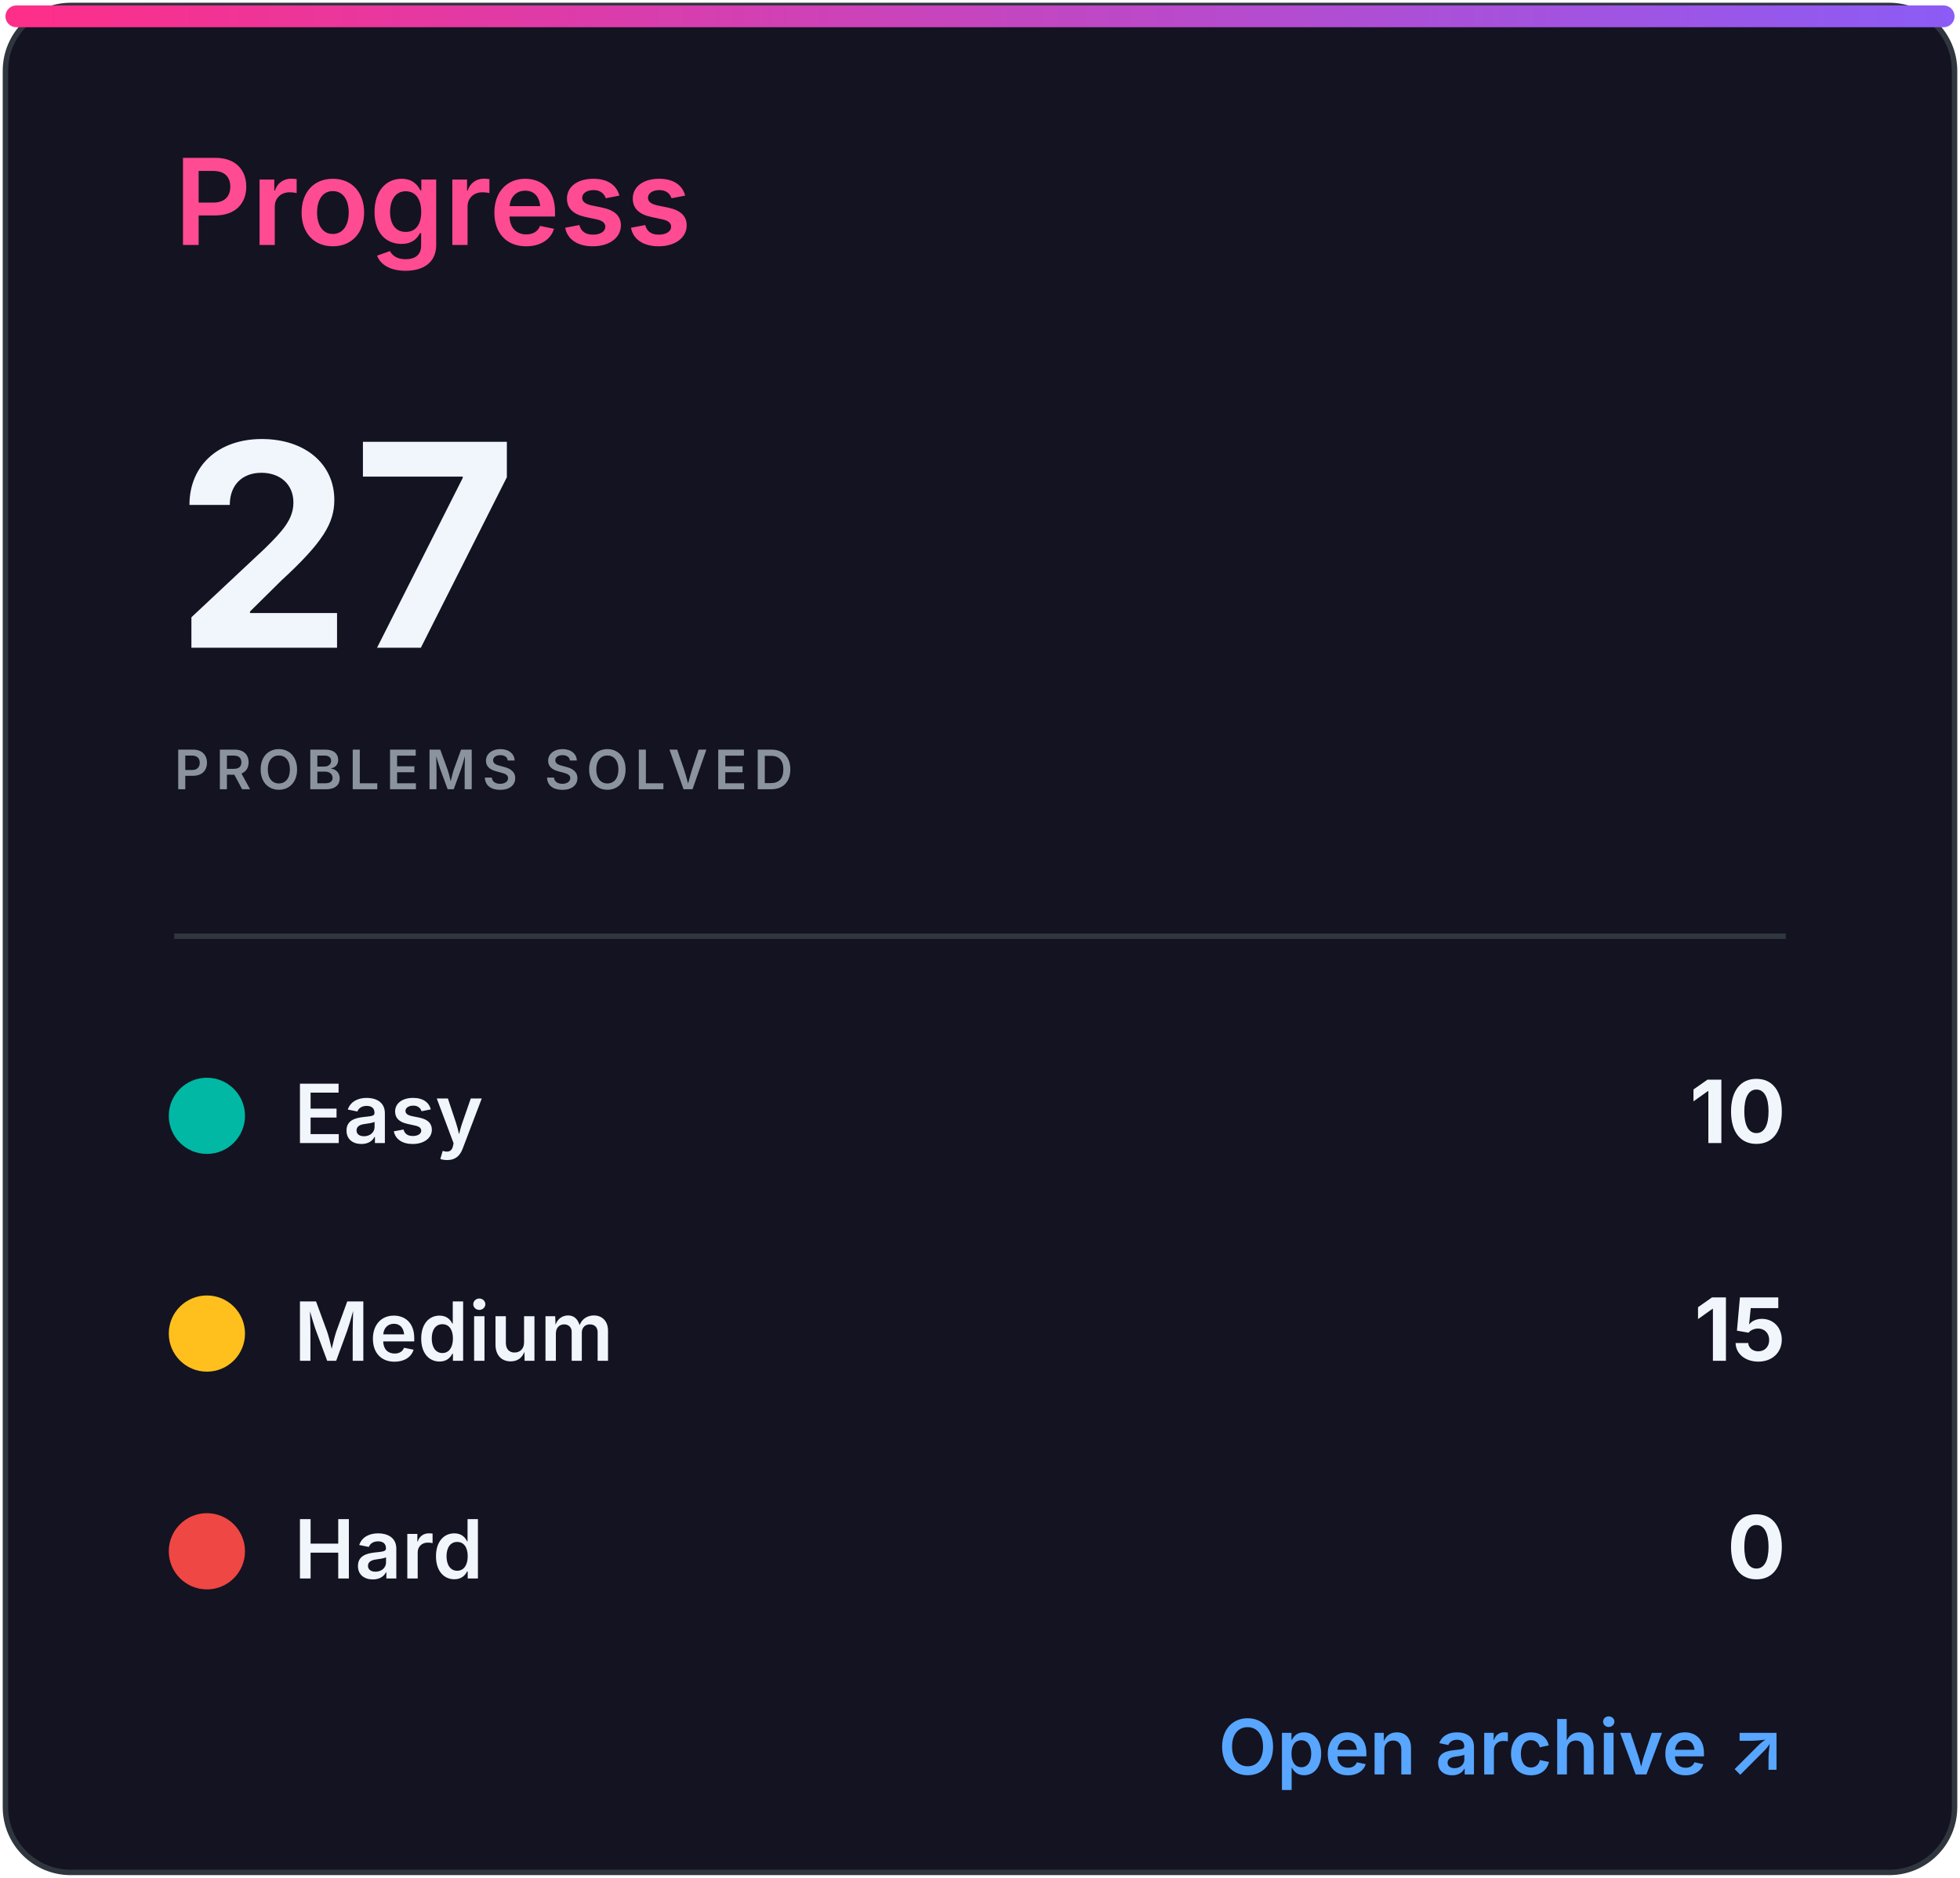
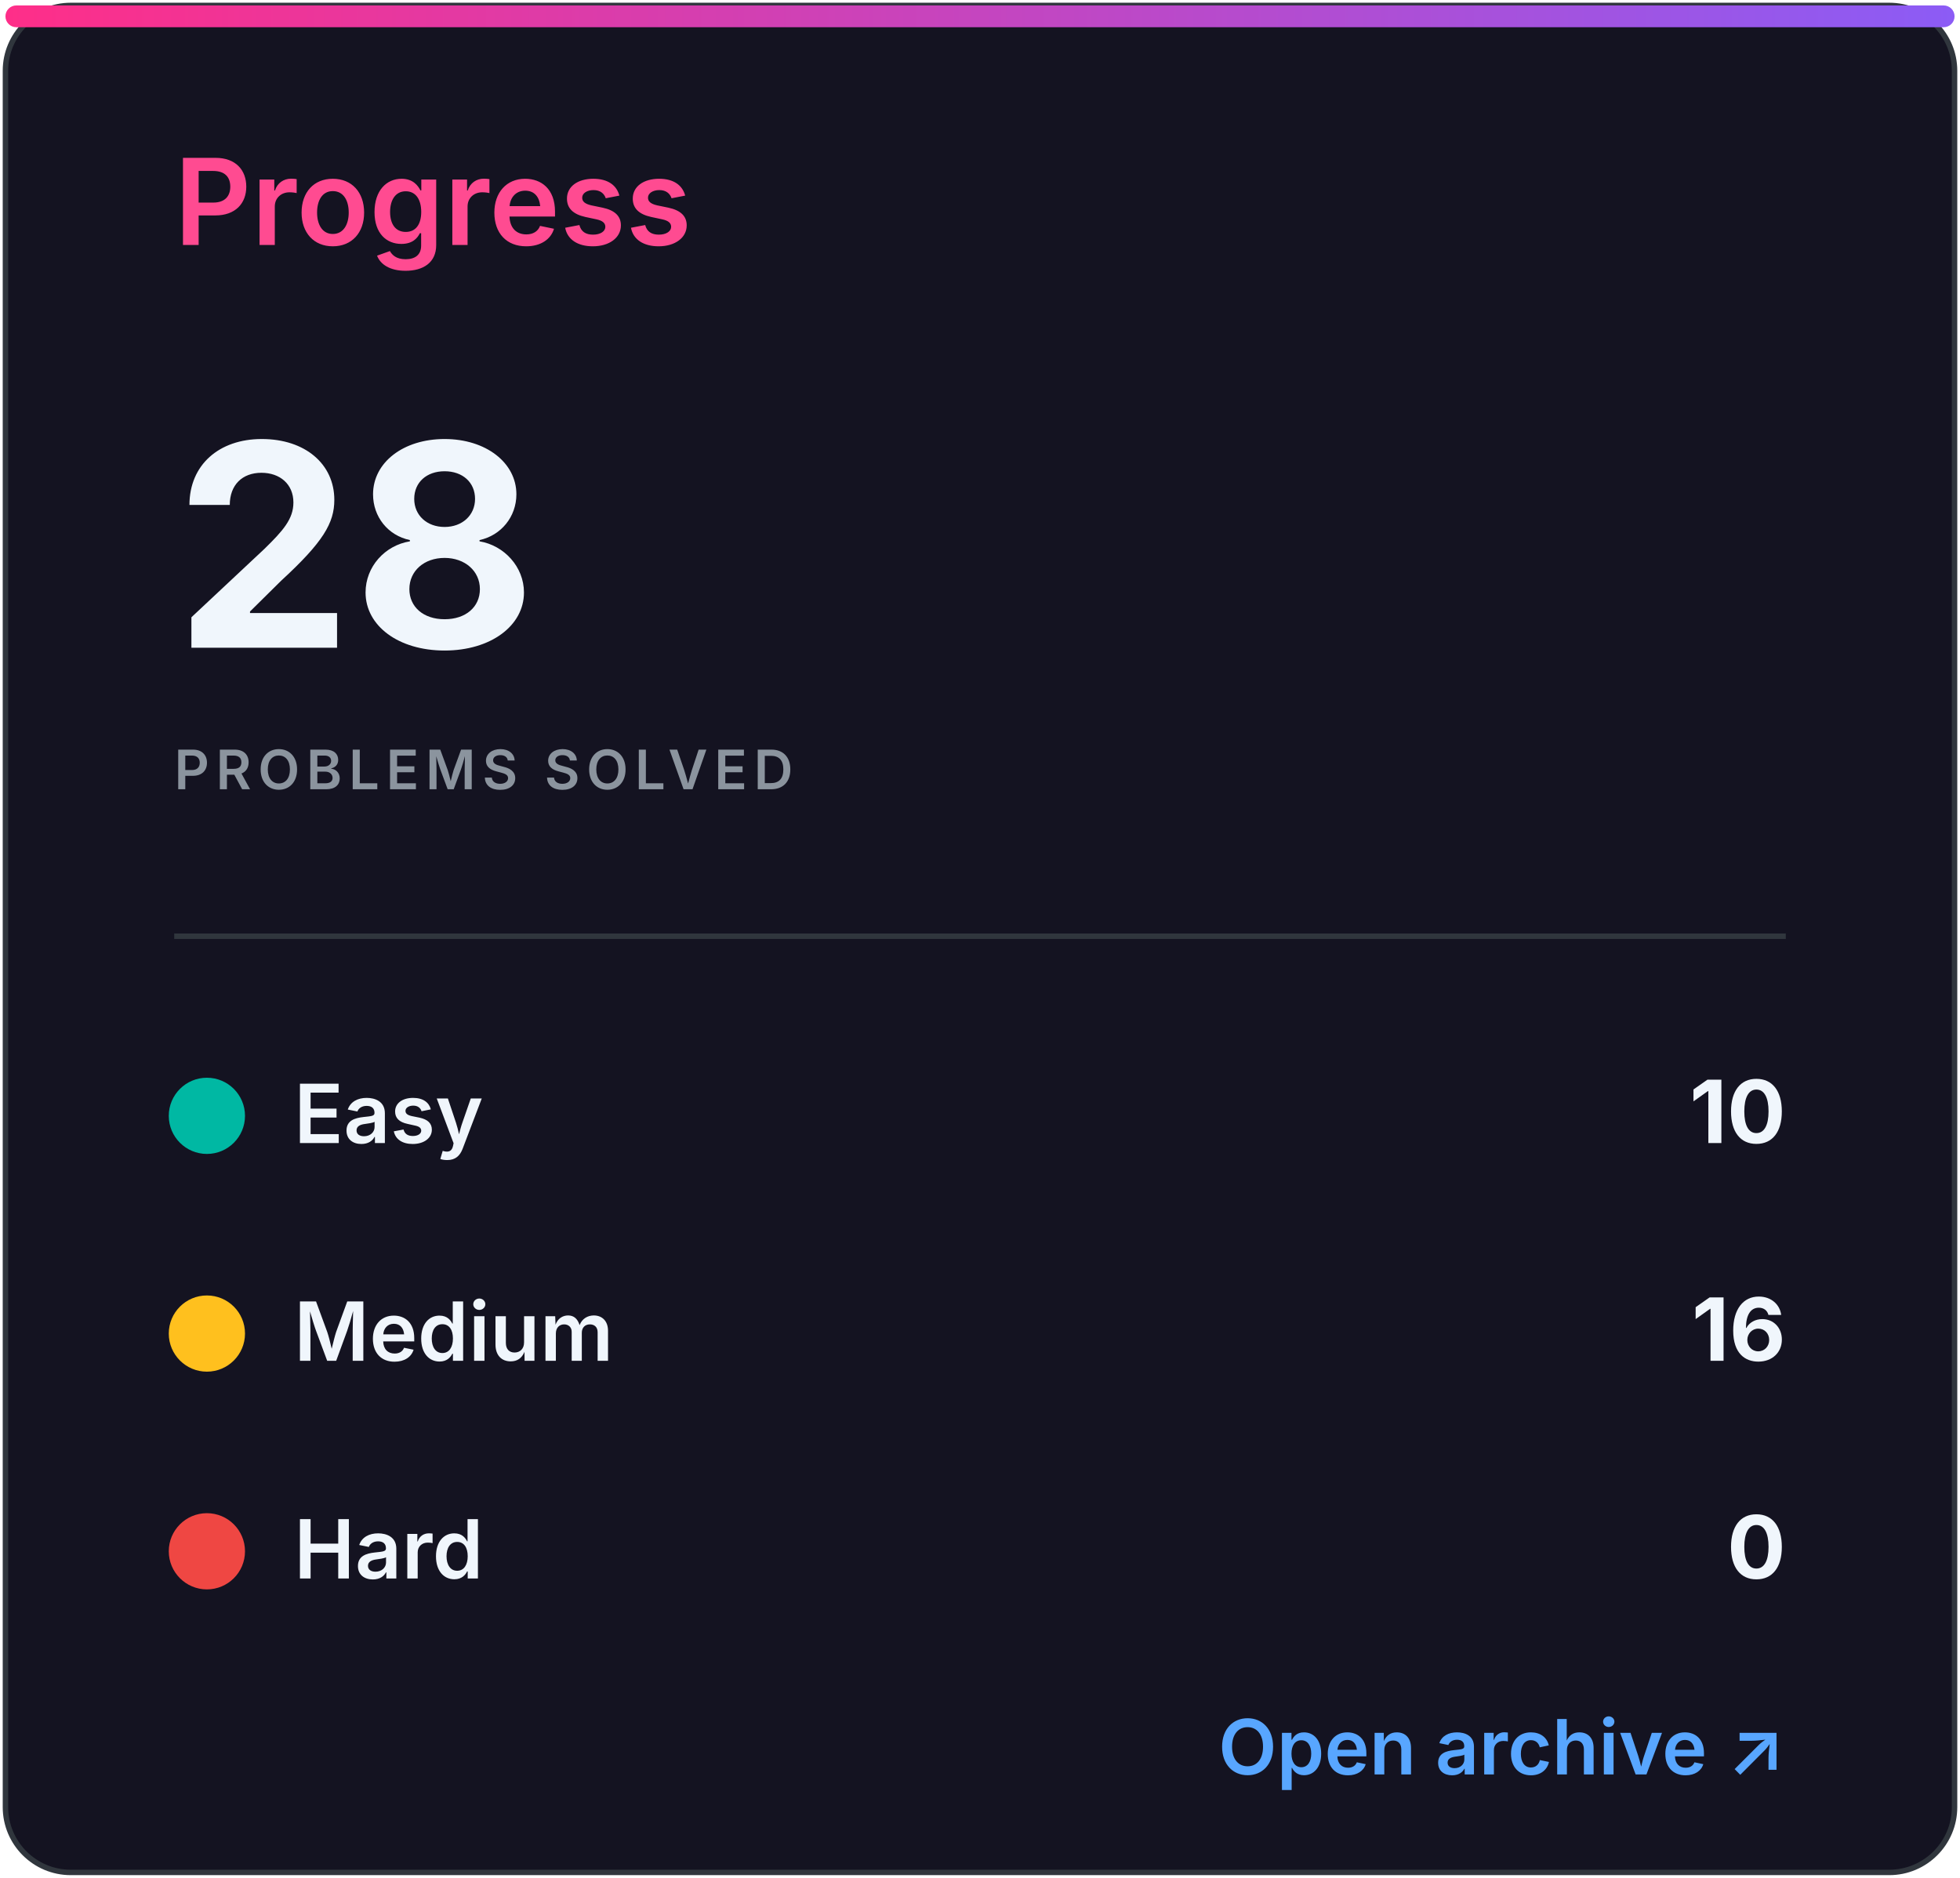
<svg xmlns="http://www.w3.org/2000/svg" width="360" height="345" viewBox="0 0 360 345" role="img" aria-labelledby="title desc">
  <defs>
    <linearGradient id="accent" x1="0" x2="1">
      <stop stop-color="#ff2e88" />
      <stop offset="1" stop-color="#8b5cf6" />
    </linearGradient>
    <clipPath id="bar">
      <rect x="32" y="82" width="296" height="8" rx="4" />
    </clipPath>
    <style>
.heading{font:600 22px -apple-system,BlinkMacSystemFont,'Segoe UI',sans-serif;fill:#ff4b91}
.eyebrow{font:600 10px -apple-system,BlinkMacSystemFont,'Segoe UI',sans-serif;letter-spacing:1.2px;fill:#8b949e}
.total{font:700 52px -apple-system,BlinkMacSystemFont,'Segoe UI',sans-serif;fill:#f0f6fc}
.metric{font:600 15px -apple-system,BlinkMacSystemFont,'Segoe UI',sans-serif;fill:#f0f6fc}
.count{font:700 16px -apple-system,BlinkMacSystemFont,'Segoe UI',sans-serif;fill:#f0f6fc}
.muted{font:500 13px -apple-system,BlinkMacSystemFont,'Segoe UI',sans-serif;fill:#8b949e}
.language{font:700 31px -apple-system,BlinkMacSystemFont,'Segoe UI',sans-serif;fill:#f0f6fc}
.link{font:600 14px -apple-system,BlinkMacSystemFont,'Segoe UI',sans-serif;fill:#58a6ff}
</style>
  </defs>
  <rect x="1" y="1" width="358" height="343" rx="12" fill="#141321" stroke="#30363d" />
  <rect x="1" y="1" width="358" height="4" rx="2" fill="url(#accent)" />
  <text x="32" y="45" class="heading">Progress</text>
-   <text x="32" y="119" class="total">27</text>
+   <text x="32" y="119" class="total">28</text>
  <text x="32" y="145" class="eyebrow">PROBLEMS SOLVED</text>
  <line x1="32" y1="172" x2="328" y2="172" stroke="#30363d" />
  <circle cx="38" cy="205" r="7" fill="#00b8a3" />
  <text x="54" y="210" class="metric">Easy</text>
  <text x="328" y="210" class="count" text-anchor="end">10</text>
  <circle cx="38" cy="245" r="7" fill="#ffc01e" />
  <text x="54" y="250" class="metric">Medium</text>
-   <text x="328" y="250" class="count" text-anchor="end">15</text>
+   <text x="328" y="250" class="count" text-anchor="end">16</text>
  <circle cx="38" cy="285" r="7" fill="#ef4743" />
  <text x="54" y="290" class="metric">Hard</text>
  <text x="328" y="290" class="count" text-anchor="end">0</text>
  <text x="328" y="326" class="link" text-anchor="end">Open archive ↗</text>
</svg>
